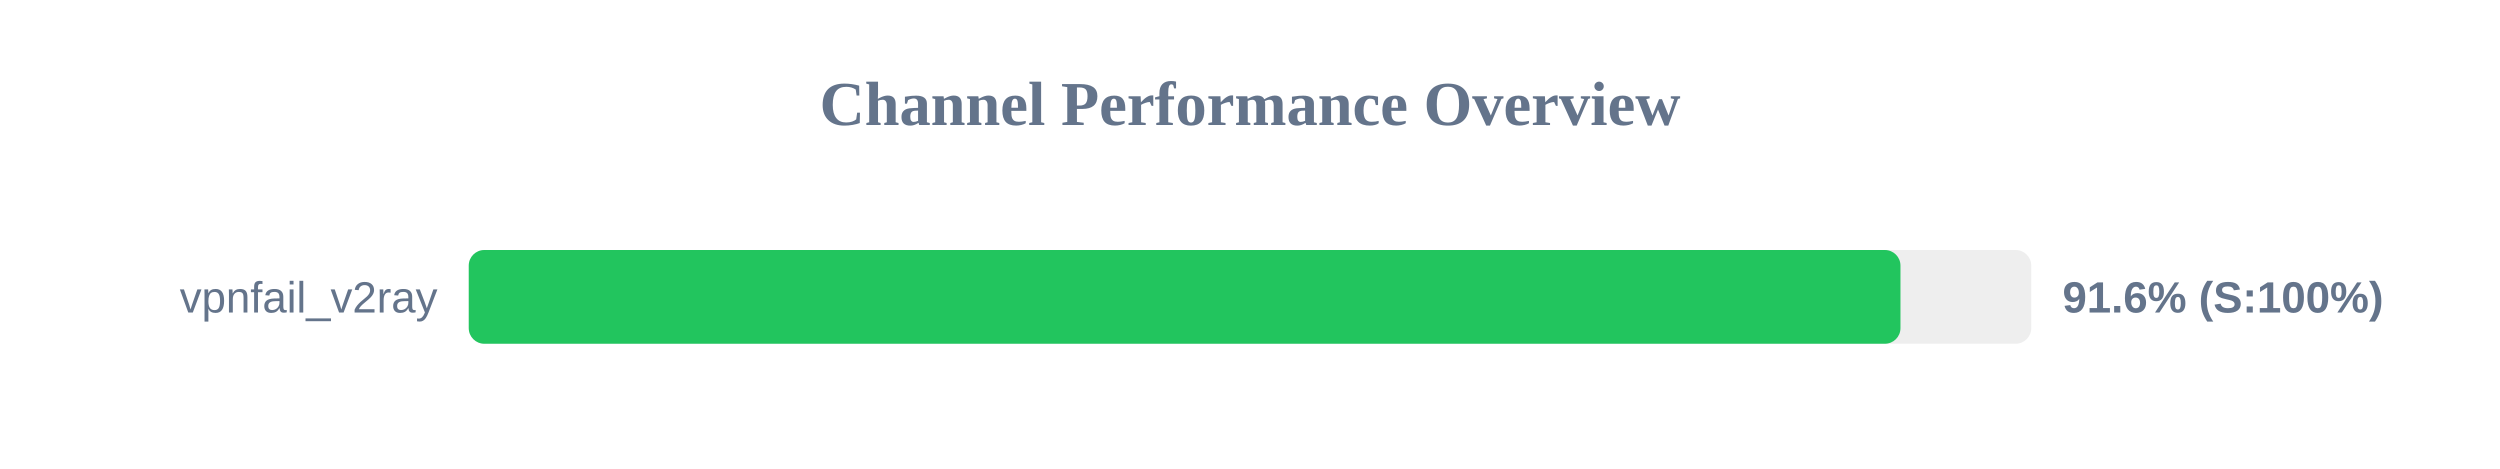
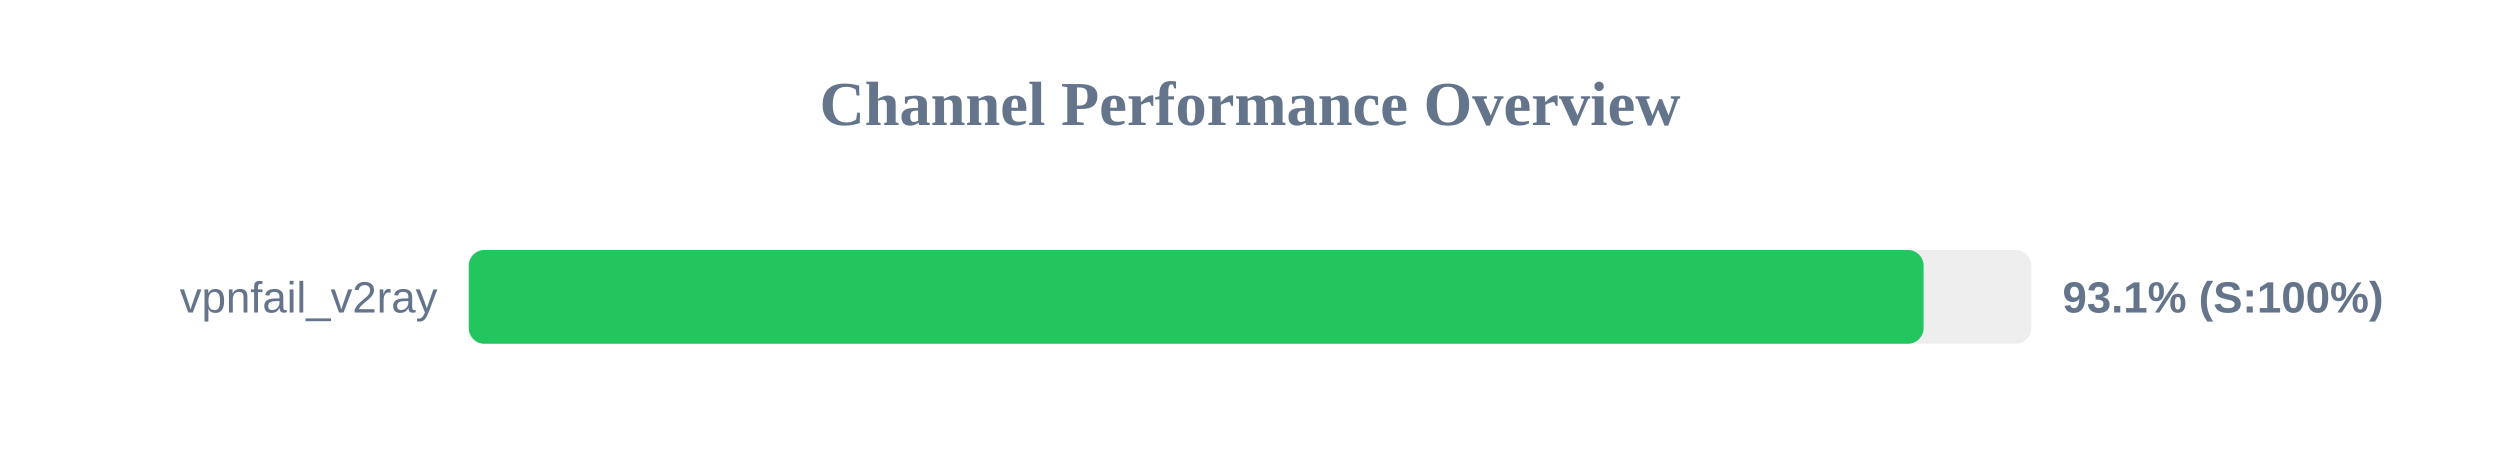
<svg xmlns="http://www.w3.org/2000/svg" width="800" height="150" version="1.1">
  <style>
        .row { font: 14px Arial; fill: #64748b; }
        .score { font: bold 14px Arial; fill: #64748b; }
    </style>
  <text x="400" y="40" text-anchor="middle" font-size="20px" font-weight="bold" fill="#64748b">Channel Performance Overview</text>
  <rect x="150" y="80" width="500" height="30" fill="#eee" rx="5" />
-   <rect x="150" y="80" width="458.15" height="30" fill="#22c55e" rx="5" />
+   <rect x="150" y="80" width="465.55" height="30" fill="#22c55e" rx="5" />
  <text x="140" y="100" text-anchor="end" class="row">vpnfail_v2ray</text>
-   <text x="660" y="100" text-anchor="start" class="score">91.6% (S:100%)</text>
+   <text x="660" y="100" text-anchor="start" class="score">93.1% (S:100%)</text>
</svg>
